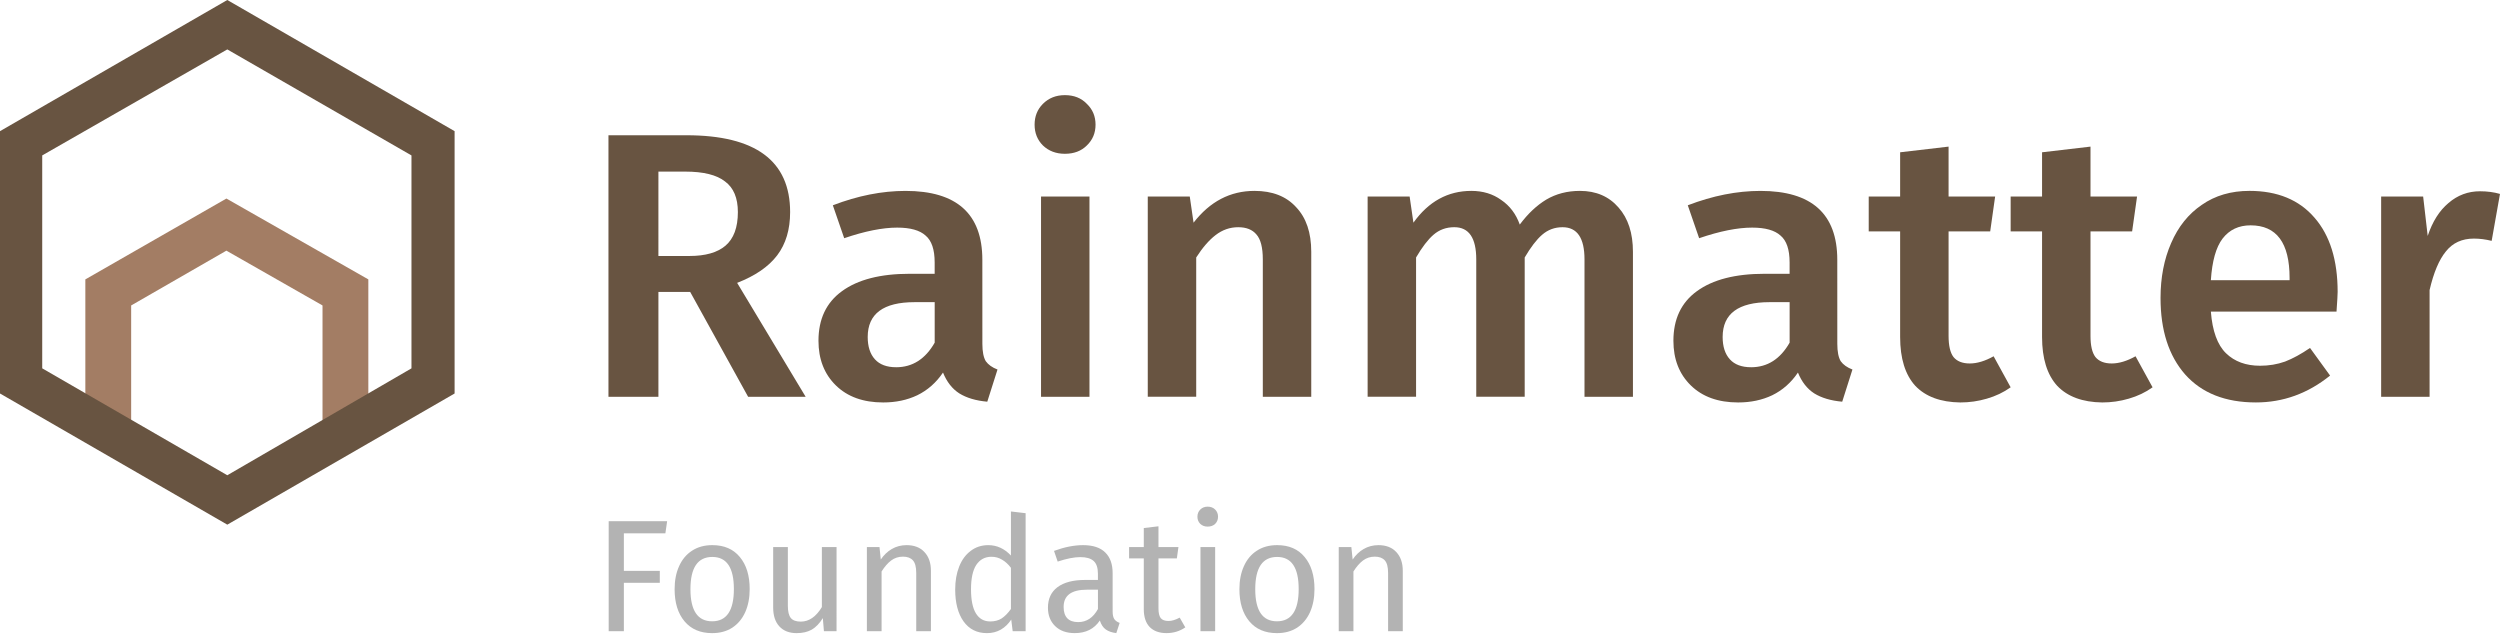
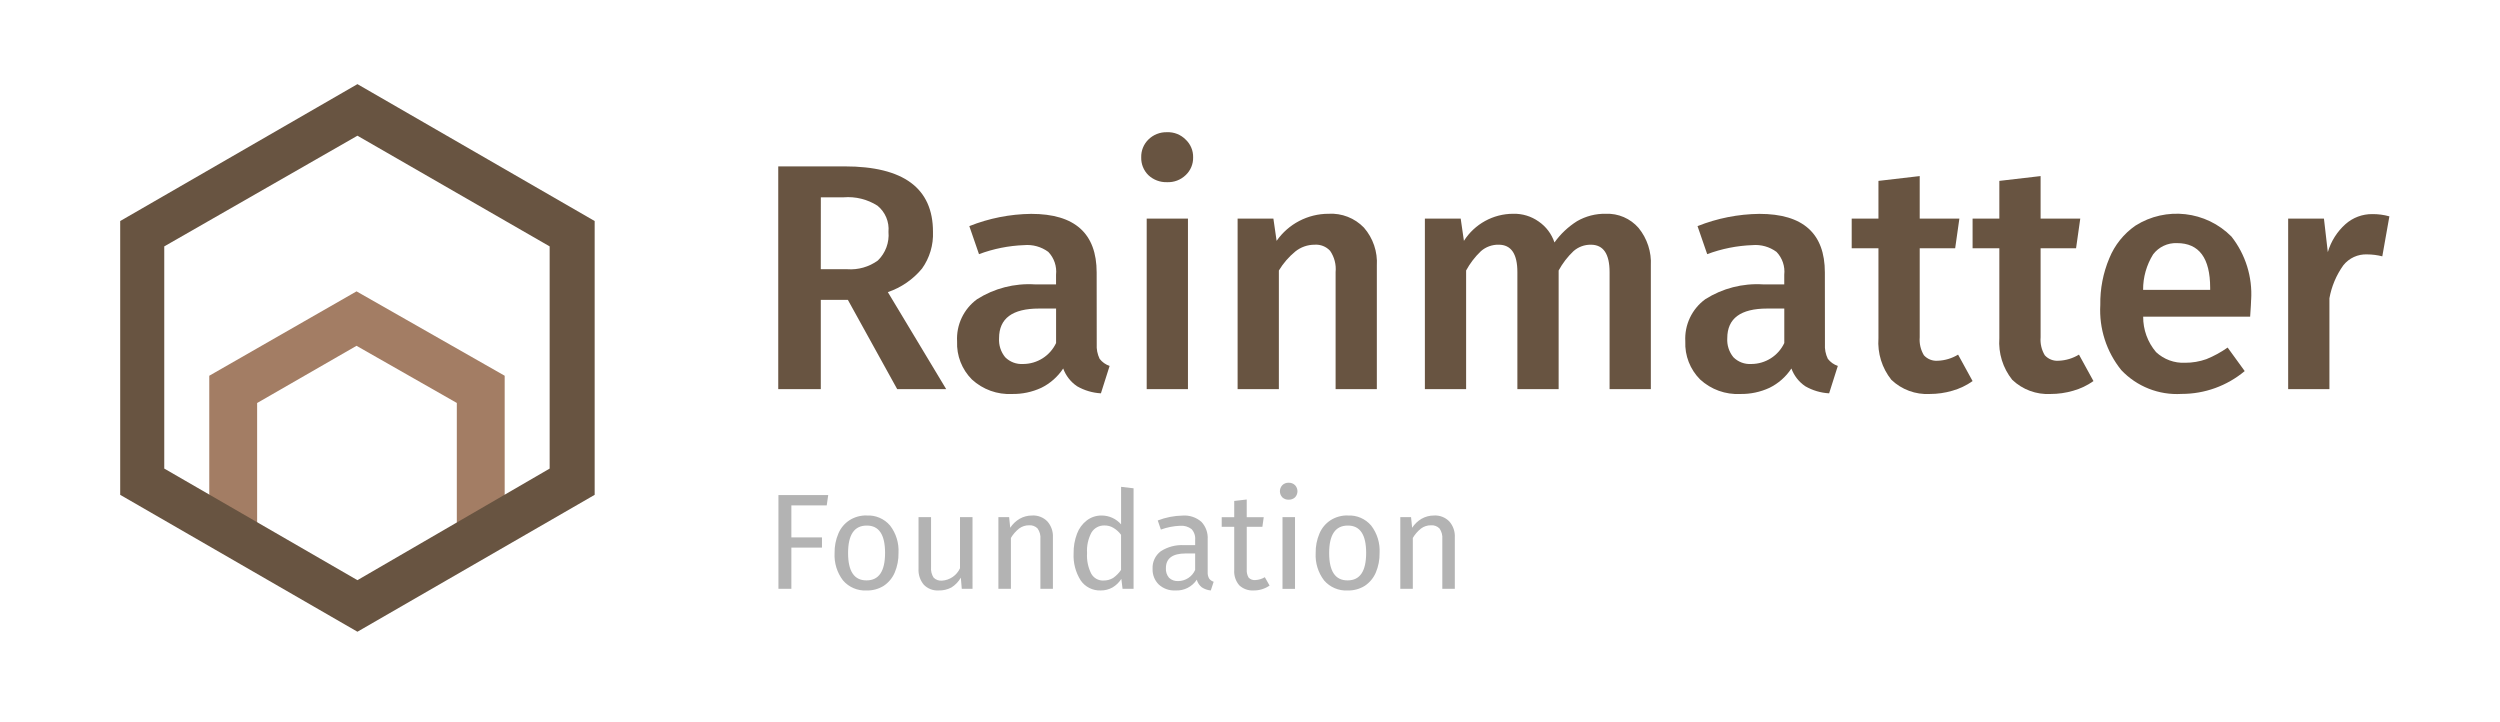
- <svg xmlns="http://www.w3.org/2000/svg" xmlns:xlink="http://www.w3.org/1999/xlink" width="177.168" height="44.868" version="1.1" id="svg982">
-   <path d="M6.048 30.751V19.8l9.996-5.73 10.059 5.73v10.951h-3.247v-9.104l-6.812-3.884-6.749 3.884v9.104z" fill="#a37d64" id="path940" />
-   <path d="M16.108 0L0 9.295v18.591l16.108 9.295 16.108-9.295V9.295zm0 3.502l13.052 7.513v15.089L16.108 33.68 2.992 26.103V11.014z" fill="#685441" id="path942" />
-   <g fill="#b3b3b3" id="g958" transform="translate(-77.10214)">
-     <path d="m 120.238,44.732 v -7.797 h 4.142 l -0.124,0.86 h -2.942 v 2.659 h 2.546 v 0.849 h -2.546 v 3.429 z" id="path944" />
-     <use xlink:href="#B" id="use946" x="0" y="0" width="100%" height="100%" />
-     <path d="m 136.386,44.732 h -0.894 l -0.079,-0.928 q -0.339,0.554 -0.781,0.815 -0.441,0.249 -1.075,0.249 -0.781,0 -1.222,-0.475 -0.441,-0.475 -0.441,-1.347 v -4.278 h 1.041 v 4.164 q 0,0.611 0.215,0.871 0.215,0.249 0.702,0.249 0.871,0 1.494,-1.03 v -4.255 h 1.041 z" id="path948" />
-     <use xlink:href="#C" id="use950" x="0" y="0" width="100%" height="100%" />
-     <path d="m 149.785,36.369 v 8.363 h -0.917 l -0.102,-0.826 q -0.294,0.453 -0.736,0.713 -0.441,0.249 -0.985,0.249 -1.064,0 -1.663,-0.837 -0.588,-0.837 -0.588,-2.252 0,-0.917 0.283,-1.63 0.283,-0.713 0.815,-1.109 0.532,-0.407 1.245,-0.407 0.917,0 1.607,0.736 v -3.123 z m -2.512,7.672 q 0.475,0 0.815,-0.215 0.339,-0.226 0.656,-0.668 v -2.92 q -0.294,-0.385 -0.634,-0.577 -0.328,-0.204 -0.747,-0.204 -0.69,0 -1.075,0.577 -0.373,0.577 -0.373,1.72 0,1.154 0.351,1.72 0.351,0.566 1.007,0.566 z m 8.679,-0.701 q 0,0.362 0.124,0.543 0.124,0.17 0.373,0.26 l -0.238,0.724 q -0.464,-0.057 -0.747,-0.26 -0.283,-0.204 -0.419,-0.634 -0.6,0.894 -1.777,0.894 -0.883,0 -1.392,-0.498 -0.509,-0.498 -0.509,-1.301 0,-0.951 0.679,-1.46 0.69,-0.509 1.946,-0.509 h 0.917 v -0.441 q 0,-0.634 -0.306,-0.905 -0.306,-0.272 -0.939,-0.272 -0.656,0 -1.607,0.317 l -0.26,-0.758 q 1.109,-0.407 2.06,-0.407 1.052,0 1.573,0.521 0.521,0.509 0.521,1.46 z m -2.444,0.747 q 0.894,0 1.403,-0.928 V 41.79 h -0.781 q -1.652,0 -1.652,1.222 0,0.532 0.26,0.803 0.26,0.272 0.77,0.272 z m 7.593,0.373 q -0.588,0.407 -1.335,0.407 -0.758,0 -1.188,-0.43 -0.419,-0.441 -0.419,-1.267 v -3.599 h -1.041 v -0.803 h 1.041 v -1.347 l 1.041,-0.124 v 1.471 h 1.415 l -0.113,0.803 H 159.2 v 3.553 q 0,0.464 0.158,0.679 0.17,0.204 0.554,0.204 0.351,0 0.792,-0.238 z m 2.116,-5.692 v 5.964 h -1.041 v -5.964 z m -0.532,-2.863 q 0.328,0 0.532,0.204 0.204,0.204 0.204,0.509 0,0.306 -0.204,0.509 -0.204,0.192 -0.532,0.192 -0.317,0 -0.521,-0.192 -0.204,-0.204 -0.204,-0.509 0,-0.306 0.204,-0.509 0.204,-0.204 0.521,-0.204 z" id="path952" />
-     <use xlink:href="#B" x="40.026" id="use954" y="0" width="100%" height="100%" />
-     <use xlink:href="#C" x="33.439" id="use956" y="0" width="100%" height="100%" />
+ <svg xmlns="http://www.w3.org/2000/svg" width="208" height="60" viewBox="0 0 208 60">
+   <defs>
+     <clipPath id="clip-Artboard_4">
+       <rect width="208" height="60" />
+     </clipPath>
+   </defs>
+   <g id="Artboard_4" data-name="Artboard – 4" clip-path="url(#clip-Artboard_4)">
+     <g id="Group_2525" data-name="Group 2525" transform="translate(-6.37 -9)">
+       <g id="Group_2524" data-name="Group 2524" transform="translate(-3137.63 -1166)">
+         <path id="path940" d="M6.048,34.51V21.091L18.3,14.07l12.326,7.021V34.51H26.644V23.354L18.3,18.6l-8.27,4.759V34.51Z" transform="translate(3155.363 1185.171)" fill="#a37d64" />
+         <path id="path942" d="M19.738,0,0,11.39V34.17L19.738,45.56,39.476,34.17V11.39Zm0,4.291L35.731,13.5V31.986L19.738,41.27,3.666,31.985V13.5Z" transform="translate(3154 1182)" fill="#685441" />
+       </g>
+       <g id="Group_2523" data-name="Group 2523" transform="translate(-3126 -1168.742)">
+         <g id="g958" transform="translate(3076.898 1182)">
+           <path id="path944" d="M120.238,44.732v-7.8h4.142l-.124.86h-2.942v2.659h2.546V41.3h-2.546v3.429Z" fill="#b3b3b3" />
+           <path id="use946" d="M127.582,38.632a2.381,2.381,0,0,1,1.946.837,3.43,3.43,0,0,1,.7,2.275,4,4,0,0,1-.317,1.641,2.526,2.526,0,0,1-.917,1.1,2.583,2.583,0,0,1-1.426.385,2.416,2.416,0,0,1-1.958-.837,3.43,3.43,0,0,1-.7-2.275,3.926,3.926,0,0,1,.317-1.63,2.446,2.446,0,0,1,.917-1.1,2.549,2.549,0,0,1,1.437-.4Zm0,.837q-1.55,0-1.55,2.286t1.539,2.275q1.539,0,1.539-2.286T127.582,39.469Z" fill="#b3b3b3" />
+           <path id="path948" d="M136.386,44.732h-.894l-.079-.928a2.325,2.325,0,0,1-.781.815,2.156,2.156,0,0,1-1.075.249,1.585,1.585,0,0,1-1.222-.475,1.907,1.907,0,0,1-.441-1.347V38.768h1.041v4.164a1.377,1.377,0,0,0,.215.871.882.882,0,0,0,.7.249,1.773,1.773,0,0,0,1.494-1.03V38.767h1.041Z" fill="#b3b3b3" />
+           <path id="use950" d="M141.343,38.632a1.643,1.643,0,0,1,1.267.487,1.856,1.856,0,0,1,.464,1.335v4.278h-1.041V40.6a1.32,1.32,0,0,0-.238-.894.9.9,0,0,0-.7-.26,1.356,1.356,0,0,0-.837.272,2.836,2.836,0,0,0-.679.781v4.232h-1.041V38.769h.894l.091.883a2.382,2.382,0,0,1,.781-.747,2.058,2.058,0,0,1,1.041-.272Z" fill="#b3b3b3" />
+           <path id="path952" d="M149.785,36.369v8.363h-.917l-.1-.826a2.2,2.2,0,0,1-.736.713,1.968,1.968,0,0,1-.985.249,1.931,1.931,0,0,1-1.663-.837,3.85,3.85,0,0,1-.588-2.252,4.392,4.392,0,0,1,.283-1.63,2.484,2.484,0,0,1,.815-1.109,1.991,1.991,0,0,1,1.245-.407,2.139,2.139,0,0,1,1.607.736V36.246Zm-2.512,7.672a1.493,1.493,0,0,0,.815-.215,2.631,2.631,0,0,0,.656-.668v-2.92a2.131,2.131,0,0,0-.634-.577,1.385,1.385,0,0,0-.747-.2,1.222,1.222,0,0,0-1.075.577,3.2,3.2,0,0,0-.373,1.72,3.33,3.33,0,0,0,.351,1.72,1.118,1.118,0,0,0,1.007.566Zm8.679-.7a.966.966,0,0,0,.124.543.768.768,0,0,0,.373.26l-.238.724a1.6,1.6,0,0,1-.747-.26,1.193,1.193,0,0,1-.419-.634,2,2,0,0,1-1.777.894,1.9,1.9,0,0,1-1.392-.5,1.739,1.739,0,0,1-.509-1.3,1.715,1.715,0,0,1,.679-1.46,3.229,3.229,0,0,1,1.946-.509h.917v-.441a1.157,1.157,0,0,0-.306-.9,1.382,1.382,0,0,0-.939-.272,5.255,5.255,0,0,0-1.607.317l-.26-.758a6.008,6.008,0,0,1,2.06-.407,2.138,2.138,0,0,1,1.573.521,1.949,1.949,0,0,1,.521,1.46Zm-2.444.747a1.554,1.554,0,0,0,1.4-.928V41.79h-.781q-1.652,0-1.652,1.222a1.118,1.118,0,0,0,.26.8A1.017,1.017,0,0,0,153.508,44.087Zm7.593.373a2.29,2.29,0,0,1-1.335.407,1.606,1.606,0,0,1-1.188-.43,1.769,1.769,0,0,1-.419-1.267v-3.6h-1.041v-.8h1.041V37.421L159.2,37.3v1.471h1.415l-.113.8h-1.3v3.553a1.157,1.157,0,0,0,.158.679.683.683,0,0,0,.554.2,1.7,1.7,0,0,0,.792-.238Zm2.116-5.692v5.964h-1.041V38.768Zm-.532-2.863a.72.72,0,0,1,.532.2.737.737,0,0,1,0,1.018.745.745,0,0,1-.532.192.73.73,0,0,1-.521-.192.737.737,0,0,1,0-1.018A.706.706,0,0,1,162.685,35.905Z" fill="#b3b3b3" />
+           <path id="use954" d="M127.582,38.632a2.381,2.381,0,0,1,1.946.837,3.43,3.43,0,0,1,.7,2.275,4,4,0,0,1-.317,1.641,2.526,2.526,0,0,1-.917,1.1,2.583,2.583,0,0,1-1.426.385,2.416,2.416,0,0,1-1.958-.837,3.43,3.43,0,0,1-.7-2.275,3.926,3.926,0,0,1,.317-1.63,2.446,2.446,0,0,1,.917-1.1,2.549,2.549,0,0,1,1.437-.4Zm0,.837q-1.55,0-1.55,2.286t1.539,2.275q1.539,0,1.539-2.286T127.582,39.469Z" transform="translate(40.026)" fill="#b3b3b3" />
+           <path id="use956" d="M141.343,38.632a1.643,1.643,0,0,1,1.267.487,1.856,1.856,0,0,1,.464,1.335v4.278h-1.041V40.6a1.32,1.32,0,0,0-.238-.894.9.9,0,0,0-.7-.26,1.356,1.356,0,0,0-.837.272,2.836,2.836,0,0,0-.679.781v4.232h-1.041V38.769h.894l.091.883a2.382,2.382,0,0,1,.781-.747,2.058,2.058,0,0,1,1.041-.272Z" transform="translate(33.439)" fill="#b3b3b3" />
+         </g>
+         <g id="g974" transform="translate(3154 1182)">
+           <path id="path960" d="M48.912,20.689H46.66v7.429H43.12V9.585h5.525q7.349,0,7.349,5.445a4.93,4.93,0,0,1-.912,3.058,6.325,6.325,0,0,1-2.843,1.958l4.855,8.073H53.017Zm-2.253-2.548h2.2a3.867,3.867,0,0,0,2.548-.724,2.964,2.964,0,0,0,.885-2.387,2.515,2.515,0,0,0-.912-2.172,4.559,4.559,0,0,0-2.816-.7h-1.9Z" fill="#685441" />
+           <path id="use962" d="M69.618,24.363a2.468,2.468,0,0,0,.241,1.234,1.753,1.753,0,0,0,.831.59l-.724,2.28a4.48,4.48,0,0,1-1.985-.59A3.045,3.045,0,0,1,66.828,26.4,4.621,4.621,0,0,1,65,28.011a5.554,5.554,0,0,1-2.414.51,4.589,4.589,0,0,1-3.353-1.207A4.229,4.229,0,0,1,58,24.149a4.068,4.068,0,0,1,1.663-3.513,8.038,8.038,0,0,1,4.8-1.234h1.77V18.6a2.37,2.37,0,0,0-.644-1.9,2.941,2.941,0,0,0-2.012-.563,11.968,11.968,0,0,0-3.755.751l-.805-2.333a14.333,14.333,0,0,1,5.15-1.019q5.445,0,5.445,4.881ZM63.5,26.026a3.038,3.038,0,0,0,2.736-1.743v-2.87H64.818q-3.326,0-3.326,2.467A2.273,2.273,0,0,0,62,25.462a1.924,1.924,0,0,0,1.5.563Z" fill="#685441" />
+           <path id="path964" d="M77.208,13.93V28.118H73.775V13.93ZM75.465,6.742a2.054,2.054,0,0,1,1.556.617,1.956,1.956,0,0,1,.617,1.475,1.956,1.956,0,0,1-.617,1.475,2.1,2.1,0,0,1-1.556.59,2.161,2.161,0,0,1-1.556-.59,2,2,0,0,1-.59-1.475,2,2,0,0,1,.59-1.475,2.109,2.109,0,0,1,1.556-.617ZM88.9,13.528a3.78,3.78,0,0,1,2.95,1.153,4.4,4.4,0,0,1,1.073,3.165V28.118H89.492V18.382a2.663,2.663,0,0,0-.456-1.77,1.587,1.587,0,0,0-1.287-.51,2.558,2.558,0,0,0-1.609.563,6.188,6.188,0,0,0-1.368,1.582v9.87H81.339V13.93h2.977l.268,1.851A5.272,5.272,0,0,1,88.9,13.528Zm23.065,0a3.432,3.432,0,0,1,2.736,1.18,4.571,4.571,0,0,1,1.019,3.138V28.118h-3.433V18.382q0-2.28-1.556-2.28a2.138,2.138,0,0,0-1.448.536,6.456,6.456,0,0,0-1.234,1.609v9.87h-3.433V18.381q0-2.28-1.556-2.28a2.174,2.174,0,0,0-1.475.536,6.456,6.456,0,0,0-1.234,1.609v9.87H96.92V13.93H99.9l.268,1.851a4.86,4.86,0,0,1,4.1-2.253,3.5,3.5,0,0,1,2.119.644,3.426,3.426,0,0,1,1.314,1.743,6.7,6.7,0,0,1,1.877-1.77,4.609,4.609,0,0,1,2.387-.617Z" fill="#685441" />
+           <path id="use966" d="M69.618,24.363a2.468,2.468,0,0,0,.241,1.234,1.753,1.753,0,0,0,.831.59l-.724,2.28a4.48,4.48,0,0,1-1.985-.59A3.045,3.045,0,0,1,66.828,26.4,4.621,4.621,0,0,1,65,28.011a5.554,5.554,0,0,1-2.414.51,4.589,4.589,0,0,1-3.353-1.207A4.229,4.229,0,0,1,58,24.149a4.068,4.068,0,0,1,1.663-3.513,8.038,8.038,0,0,1,4.8-1.234h1.77V18.6a2.37,2.37,0,0,0-.644-1.9,2.941,2.941,0,0,0-2.012-.563,11.968,11.968,0,0,0-3.755.751l-.805-2.333a14.333,14.333,0,0,1,5.15-1.019q5.445,0,5.445,4.881ZM63.5,26.026a3.038,3.038,0,0,0,2.736-1.743v-2.87H64.818q-3.326,0-3.326,2.467A2.273,2.273,0,0,0,62,25.462a1.924,1.924,0,0,0,1.5.563Z" transform="translate(60.587)" fill="#685441" />
+           <path id="use968" d="M142.489,27.448a5.482,5.482,0,0,1-1.69.805,6.623,6.623,0,0,1-1.877.268,4.287,4.287,0,0,1-3.192-1.18,4.98,4.98,0,0,1-1.073-3.46V16.4h-2.226V13.93h2.226V10.792l3.433-.4v3.54h3.3L141.04,16.4h-2.95v7.4a2.508,2.508,0,0,0,.349,1.5,1.406,1.406,0,0,0,1.153.456,3.5,3.5,0,0,0,1.69-.51Z" fill="#685441" />
+           <path id="use970" d="M142.489,27.448a5.482,5.482,0,0,1-1.69.805,6.623,6.623,0,0,1-1.877.268,4.287,4.287,0,0,1-3.192-1.18,4.98,4.98,0,0,1-1.073-3.46V16.4h-2.226V13.93h2.226V10.792l3.433-.4v3.54h3.3L141.04,16.4h-2.95v7.4a2.508,2.508,0,0,0,.349,1.5,1.406,1.406,0,0,0,1.153.456,3.5,3.5,0,0,0,1.69-.51Z" transform="translate(10.058)" fill="#685441" />
+           <path id="path972" d="M165.662,20.689q0,.268-.08,1.4h-8.9a4.5,4.5,0,0,0,1.073,2.95,3.319,3.319,0,0,0,2.414.885,5.252,5.252,0,0,0,1.77-.3,8.8,8.8,0,0,0,1.77-.966l1.421,1.958a8.167,8.167,0,0,1-5.257,1.9,6.369,6.369,0,0,1-5.015-1.985,7.926,7.926,0,0,1-1.743-5.418,9.613,9.613,0,0,1,.751-3.889,6.1,6.1,0,0,1,2.172-2.709,6.42,6.42,0,0,1,7.992.912,7.744,7.744,0,0,1,1.636,5.257Zm-3.406-.992q0-3.728-2.763-3.728a2.37,2.37,0,0,0-1.985.939,5.526,5.526,0,0,0-.831,2.95h5.579Zm13.49-6.142a5.052,5.052,0,0,1,1.421.188l-.59,3.326a5.188,5.188,0,0,0-1.261-.161,2.4,2.4,0,0,0-1.985.912,6.78,6.78,0,0,0-1.153,2.736v7.563h-3.433V13.93h2.977l.322,2.789a5.009,5.009,0,0,1,1.475-2.333,3.313,3.313,0,0,1,2.226-.831Z" fill="#685441" />
+         </g>
+       </g>
+     </g>
  </g>
-   <g fill="#685441" id="g974">
-     <path d="M48.912 20.689H46.66v7.429h-3.54V9.585h5.525q7.349 0 7.349 5.445 0 1.851-.912 3.058-.912 1.207-2.843 1.958l4.855 8.073h-4.077zm-2.253-2.548h2.199q1.69 0 2.548-.724.885-.751.885-2.387 0-1.502-.912-2.172-.885-.697-2.816-.697H46.66z" id="path960" />
-     <use xlink:href="#D" id="use962" />
-     <path d="M77.208 13.93v14.188h-3.433V13.93zm-1.743-7.188q.966 0 1.556.617.617.59.617 1.475 0 .885-.617 1.475-.59.59-1.556.59-.939 0-1.556-.59-.59-.59-.59-1.475 0-.885.59-1.475.617-.617 1.556-.617zm13.437 6.786q1.904 0 2.95 1.153 1.073 1.126 1.073 3.165v10.272h-3.433v-9.736q0-1.261-.456-1.77-.429-.51-1.287-.51-.885 0-1.609.563-.697.536-1.368 1.582v9.87h-3.433V13.93h2.977l.268 1.851q1.743-2.253 4.318-2.253zm23.065 0q1.717 0 2.736 1.18 1.019 1.153 1.019 3.138v10.272h-3.433v-9.736q0-2.28-1.556-2.28-.831 0-1.448.536-.59.51-1.234 1.609v9.87h-3.433v-9.736q0-2.28-1.556-2.28-.858 0-1.475.536-.59.51-1.234 1.609v9.87H96.92V13.93h2.977l.268 1.851q1.609-2.253 4.104-2.253 1.234 0 2.119.644.912.617 1.314 1.743.858-1.153 1.877-1.77 1.046-.617 2.387-.617z" id="path964" />
-     <use xlink:href="#D" x="60.587" id="use966" />
-     <use xlink:href="#E" id="use968" />
-     <use xlink:href="#E" x="10.058" id="use970" />
-     <path d="M165.662 20.689q0 .268-.08 1.395h-8.904q.161 2.065 1.073 2.95.912.885 2.414.885.939 0 1.77-.295.831-.322 1.77-.966l1.421 1.958q-2.36 1.904-5.257 1.904-3.245 0-5.015-1.985-1.743-1.985-1.743-5.418 0-2.172.751-3.889.751-1.743 2.172-2.709 1.421-.992 3.379-.992 2.977 0 4.613 1.904 1.636 1.877 1.636 5.257zm-3.406-.992q0-3.728-2.763-3.728-1.261 0-1.985.939-.697.912-.831 2.95h5.579zm13.49-6.142q.778 0 1.421.188l-.59 3.326q-.644-.161-1.261-.161-1.261 0-1.985.912-.724.885-1.153 2.736v7.563h-3.433V13.93h2.977l.322 2.789q.51-1.529 1.475-2.333.966-.831 2.226-.831z" id="path972" />
-   </g>
-   <defs id="defs980">
-     <path id="B" d="M127.582 38.632q1.256 0 1.946.837.702.837.702 2.275 0 .928-.317 1.641-.317.702-.917 1.098-.6.385-1.426.385-1.256 0-1.958-.837-.702-.837-.702-2.275 0-.928.317-1.63.317-.713.917-1.098.6-.396 1.437-.396zm0 .837q-1.55 0-1.55 2.286 0 2.275 1.539 2.275 1.539 0 1.539-2.286 0-2.275-1.528-2.275z" />
-     <path id="C" d="M141.343 38.632q.815 0 1.267.487.464.487.464 1.335v4.278h-1.041v-4.13q0-.634-.238-.894-.238-.26-.702-.26-.475 0-.837.272-.362.272-.679.781v4.232h-1.041v-5.964h.894l.091.883q.317-.475.781-.747.475-.272 1.041-.272z" />
-     <path id="D" d="M69.618 24.363q0 .831.241 1.234.268.375.831.59l-.724 2.28q-1.207-.107-1.985-.59-.751-.483-1.153-1.475-.724 1.073-1.824 1.609-1.073.51-2.414.51-2.119 0-3.353-1.207-1.234-1.207-1.234-3.165 0-2.307 1.663-3.513 1.69-1.234 4.801-1.234h1.77v-.805q0-1.368-.644-1.904-.617-.563-2.012-.563-1.556 0-3.755.751l-.805-2.333q2.655-1.019 5.15-1.019 5.445 0 5.445 4.881zm-6.115 1.663q1.743 0 2.736-1.743v-2.87h-1.421q-3.326 0-3.326 2.467 0 1.019.51 1.582.51.563 1.502.563z" />
-     <path id="E" d="M142.489 27.448q-.751.536-1.69.805-.912.268-1.877.268-2.092-.027-3.192-1.18-1.073-1.18-1.073-3.46v-7.483h-2.226V13.93h2.226v-3.138l3.433-.402v3.54h3.299l-.349 2.467h-2.95V23.8q0 1.046.349 1.502.375.456 1.153.456.778 0 1.69-.51z" />
-   </defs>
</svg>
